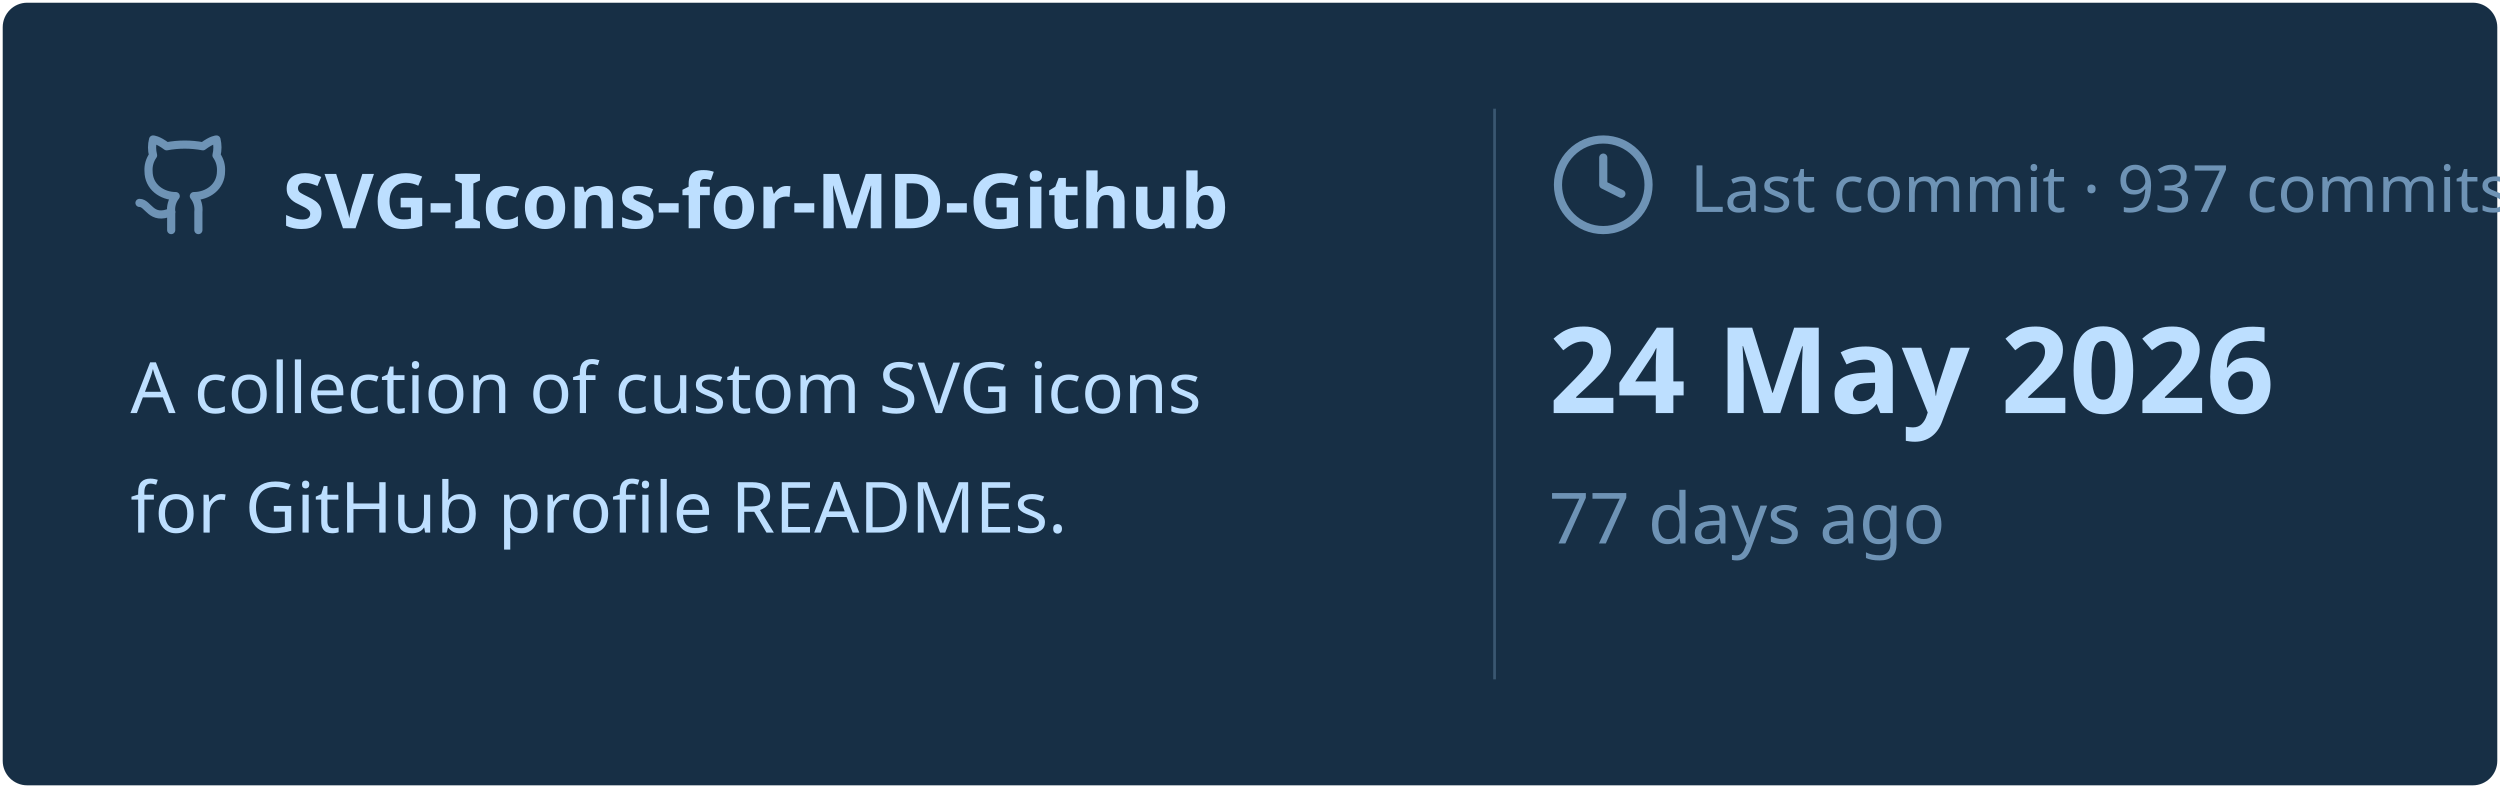
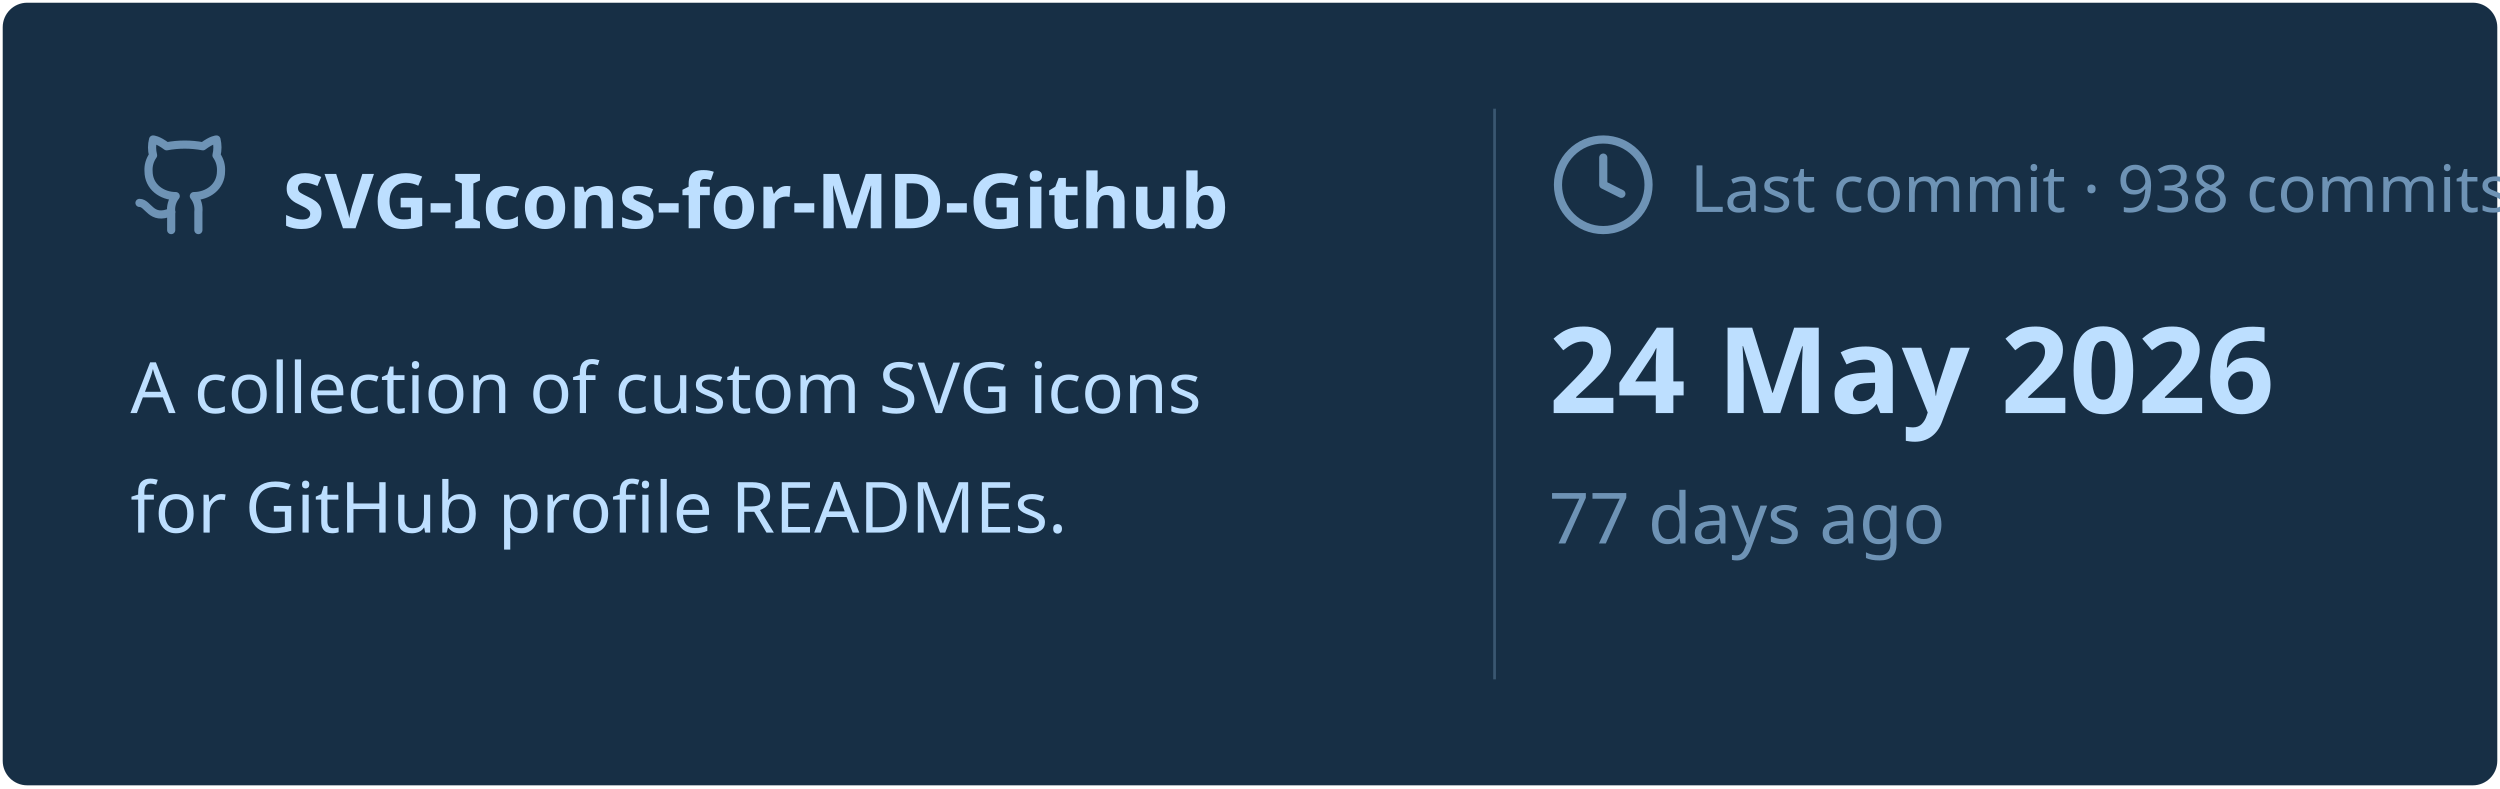
<svg xmlns="http://www.w3.org/2000/svg" viewBox="0 0 460 145" width="460px" height="145px">
  <rect stroke="#000000" stroke-opacity="0" fill="#172F45" rx="4.5" x="0.5" y="0.5" width="459" height="144" />
  <g transform="translate(24, 42)">
    <svg x="0" y="-18" width="20" height="20" viewBox="0 0 24 24" fill="none" stroke="#6E93B5" stroke-width="1.8" stroke-linecap="round" stroke-linejoin="round">
      <path d="M15 22v-4a4.8 4.8 0 0 0-1-3.5c3 0 6-2 6-5.5.08-1.25-.27-2.48-1-3.5.28-1.15.28-2.35 0-3.5 0 0-1 0-3 1.5-2.64-.5-5.36-.5-8 0C6 2 5 2 5 2c-.3 1.15-.3 2.35 0 3.5A5.403 5.403 0 0 0 4 9c0 3.5 3 5.5 6 5.5-.39.49-.68 1.05-.85 1.65-.17.6-.22 1.23-.15 1.85v4" />
      <path d="M9 18c-4.51 2-5-2-7-2" />
    </svg>
    <text x="28" y="0" font-family="&quot;Segoe UI&quot;, Ubuntu, sans-serif" font-size="14" font-weight="700" fill="#BDDFFF">SVG-Icons-for-MD-Github</text>
  </g>
  <text x="24" y="76" font-family="&quot;Segoe UI&quot;, Ubuntu, sans-serif" font-size="13" font-weight="400" fill="#BDDFFF">A collection of custom SVG icons</text>
  <text x="24" y="98" font-family="&quot;Segoe UI&quot;, Ubuntu, sans-serif" font-size="13" font-weight="400" fill="#BDDFFF">for GitHub profile READMEs.</text>
  <line x1="275" y1="20" x2="275" y2="125" stroke="#6E93B5" stroke-width="0.5" stroke-opacity="0.4" />
  <svg x="285" y="24" width="20" height="20" viewBox="0 0 24 24" fill="none" stroke="#6E93B5" stroke-width="1.8" stroke-linecap="round" stroke-linejoin="round">
    <circle cx="12" cy="12" r="10" />
    <polyline points="12 6 12 12 16 14" />
  </svg>
-   <text x="311" y="39" font-family="&quot;Segoe UI&quot;, Ubuntu, sans-serif" font-size="12" font-weight="400" fill="#6E93B5">Last commit · 937 commits</text>
+   <text x="311" y="39" font-family="&quot;Segoe UI&quot;, Ubuntu, sans-serif" font-size="12" font-weight="400" fill="#6E93B5">Last commit · 938 commits</text>
  <text x="285" y="76" font-family="&quot;Segoe UI&quot;, Ubuntu, sans-serif" font-size="22" font-weight="700" fill="#BDDFFF">24 May 2026</text>
  <text x="285" y="100" font-family="&quot;Segoe UI&quot;, Ubuntu, sans-serif" font-size="13" font-weight="400" fill="#6E93B5">77 days ago</text>
</svg>
